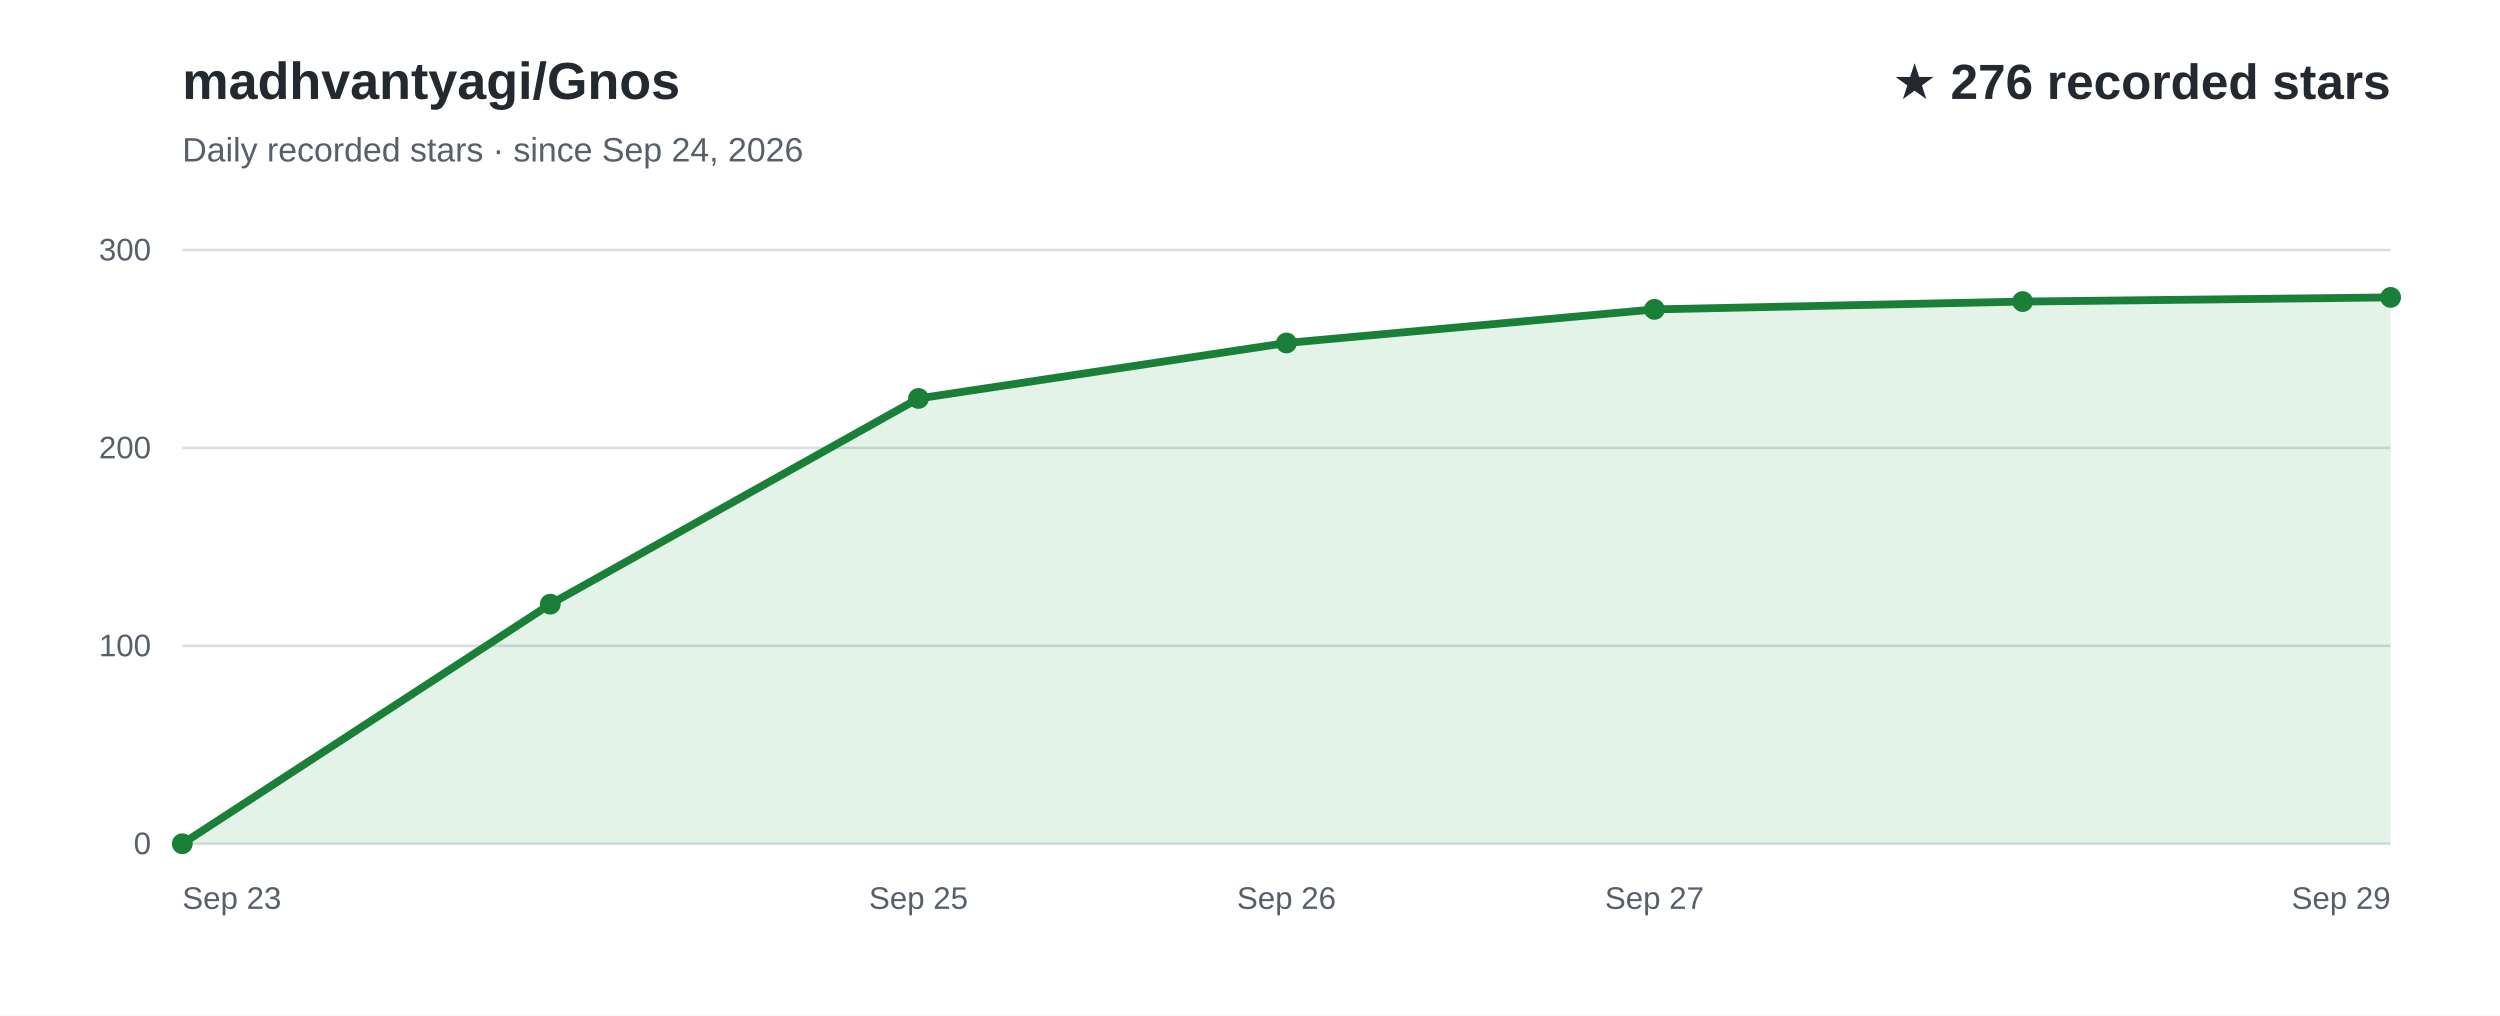
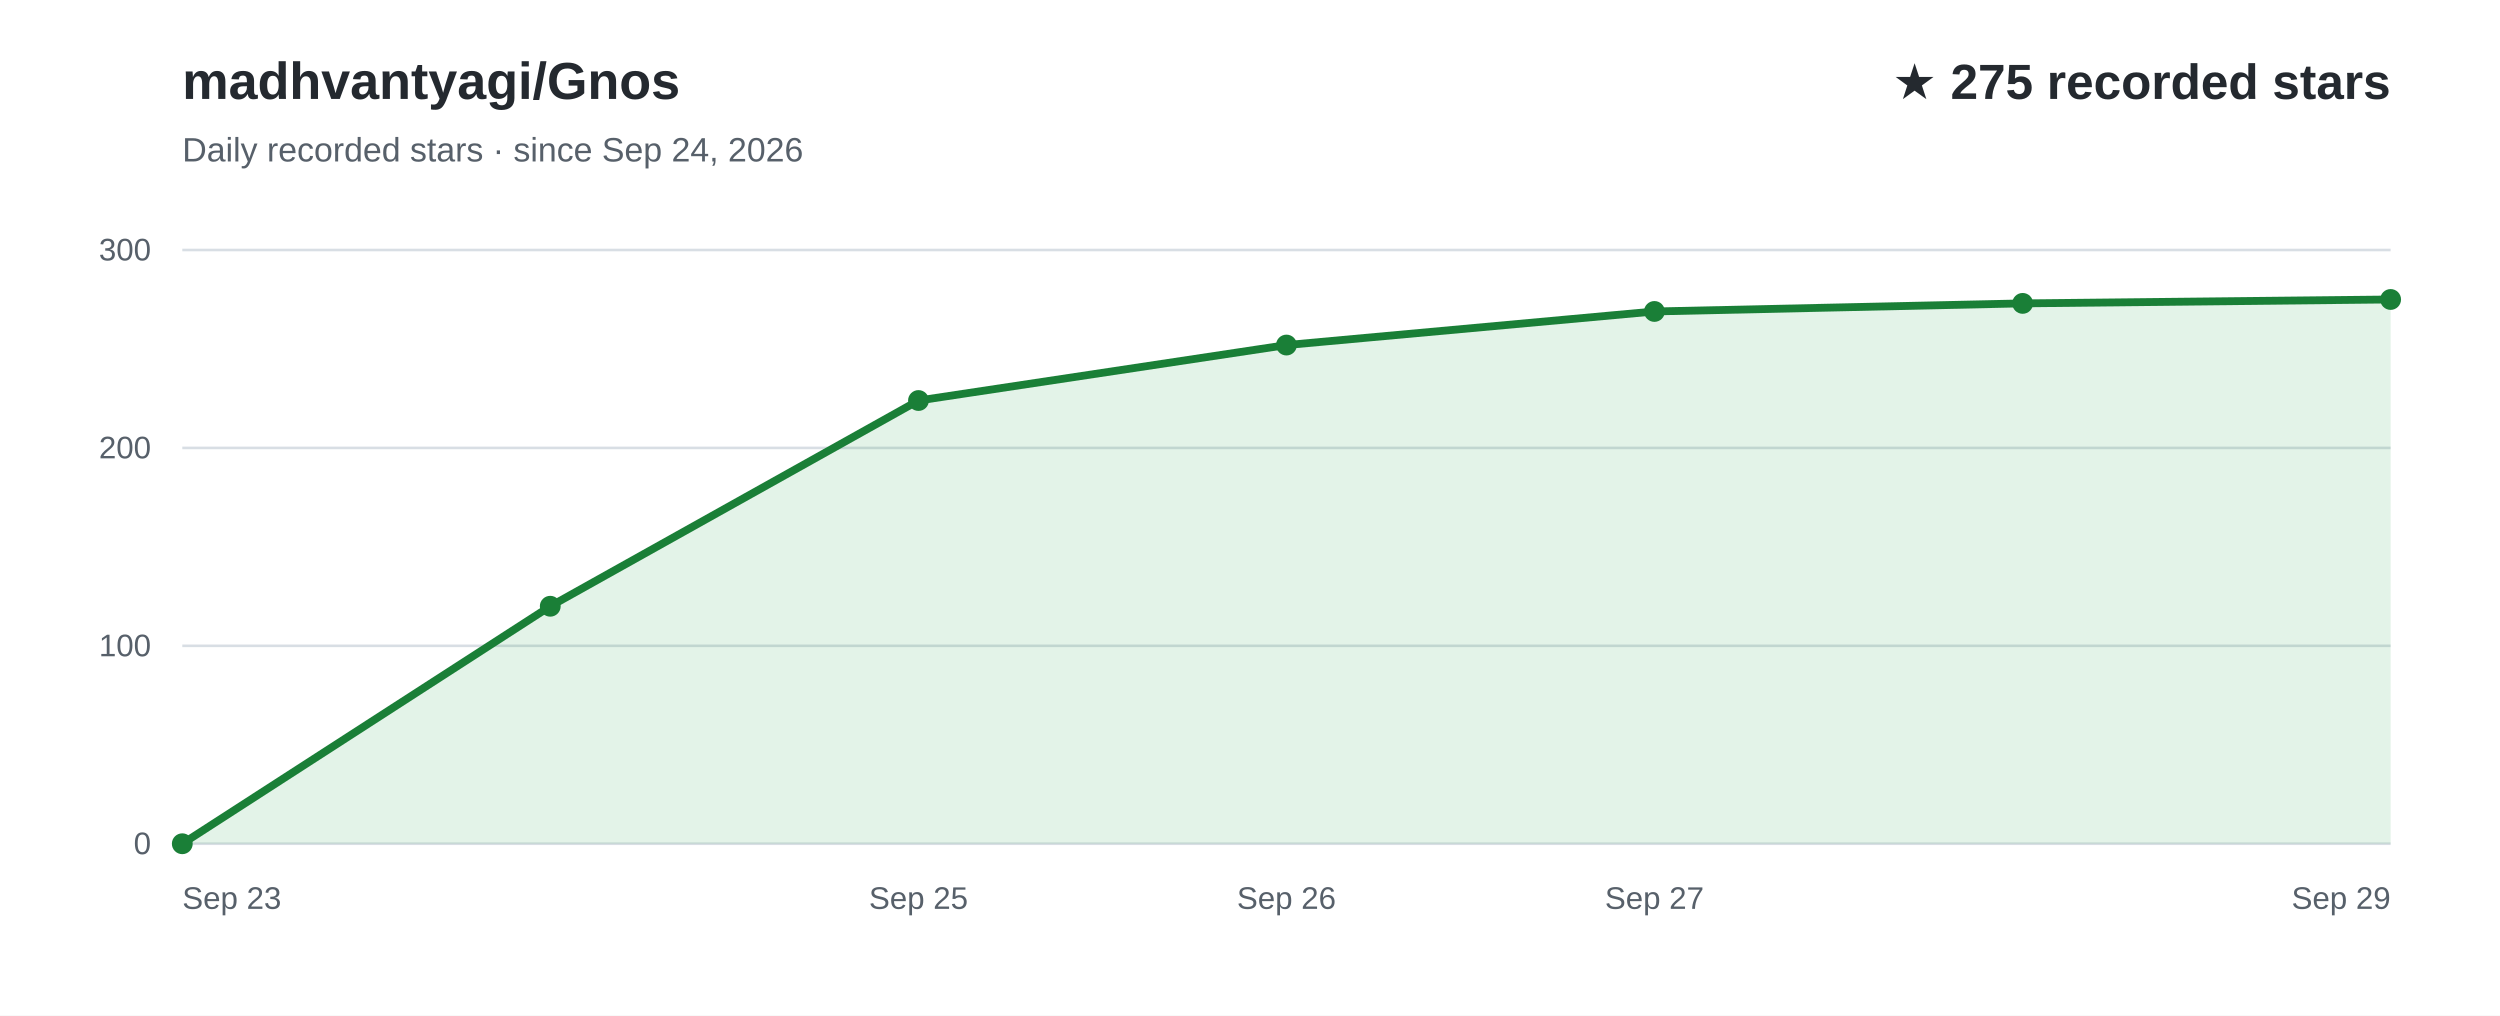
<svg xmlns="http://www.w3.org/2000/svg" width="960" height="390" viewBox="0 0 960 390" role="img" aria-labelledby="title desc" font-family="Arial, Helvetica, sans-serif">
  <rect width="960" height="390" fill="#ffffff" />
  <text x="70" y="38" fill="#24292f" font-size="20" font-weight="700">madhvantyagi/Gnos</text>
  <text x="70" y="62" fill="#57606a" font-size="13">Daily recorded stars · since Sep 24, 2026</text>
-   <text x="918" y="38" text-anchor="end" fill="#24292f" font-size="19" font-weight="700">★ 276 recorded stars</text>
+   <text x="918" y="38" text-anchor="end" fill="#24292f" font-size="19" font-weight="700">★ 275 recorded stars</text>
  <line x1="70" y1="324.0" x2="918" y2="324.0" stroke="#d8dee4" stroke-width="1" />
  <text x="58" y="328.0" text-anchor="end" fill="#57606a" font-size="12">0</text>
  <line x1="70" y1="248.0" x2="918" y2="248.0" stroke="#d8dee4" stroke-width="1" />
  <text x="58" y="252.0" text-anchor="end" fill="#57606a" font-size="12">100</text>
  <line x1="70" y1="172.0" x2="918" y2="172.0" stroke="#d8dee4" stroke-width="1" />
  <text x="58" y="176.0" text-anchor="end" fill="#57606a" font-size="12">200</text>
  <line x1="70" y1="96.0" x2="918" y2="96.0" stroke="#d8dee4" stroke-width="1" />
  <text x="58" y="100.0" text-anchor="end" fill="#57606a" font-size="12">300</text>
-   <path d="M70.0,324.0 L211.3,232.0 L352.7,153.0 L494.0,131.7 L635.3,118.8 L776.7,115.8 L918.0,114.2 L918.0,324 L70.0,324 Z" fill="#2da44e" fill-opacity="0.13" />
-   <path d="M70.0,324.0 L211.3,232.0 L352.7,153.0 L494.0,131.7 L635.3,118.8 L776.7,115.8 L918.0,114.2" fill="none" stroke="#1a7f37" stroke-width="3" stroke-linecap="round" stroke-linejoin="round" />
+   <path d="M70.0,324.0 L211.3,232.8 L352.7,153.8 L494.0,132.5 L635.3,119.6 L776.7,116.5 L918.0,115.0 L918.0,324 L70.0,324 Z" fill="#2da44e" fill-opacity="0.13" />
+   <path d="M70.0,324.0 L211.3,232.8 L352.7,153.8 L494.0,132.5 L635.3,119.6 L776.7,116.5 L918.0,115.0" fill="none" stroke="#1a7f37" stroke-width="3" stroke-linecap="round" stroke-linejoin="round" />
  <text x="70.0" y="349" text-anchor="start" fill="#57606a" font-size="12">Sep 23</text>
  <text x="352.7" y="349" text-anchor="middle" fill="#57606a" font-size="12">Sep 25</text>
  <text x="494.0" y="349" text-anchor="middle" fill="#57606a" font-size="12">Sep 26</text>
  <text x="635.3" y="349" text-anchor="middle" fill="#57606a" font-size="12">Sep 27</text>
  <text x="918.0" y="349" text-anchor="end" fill="#57606a" font-size="12">Sep 29</text>
  <circle cx="70.0" cy="324.0" r="4" fill="#1a7f37" />
-   <circle cx="211.3" cy="232.0" r="4" fill="#1a7f37" />
-   <circle cx="352.7" cy="153.0" r="4" fill="#1a7f37" />
-   <circle cx="494.0" cy="131.7" r="4" fill="#1a7f37" />
-   <circle cx="635.3" cy="118.8" r="4" fill="#1a7f37" />
-   <circle cx="776.7" cy="115.8" r="4" fill="#1a7f37" />
-   <circle cx="918.0" cy="114.2" r="4" fill="#1a7f37" />
+   <circle cx="211.3" cy="232.8" r="4" fill="#1a7f37" />
+   <circle cx="352.7" cy="153.8" r="4" fill="#1a7f37" />
+   <circle cx="494.0" cy="132.5" r="4" fill="#1a7f37" />
+   <circle cx="635.3" cy="119.6" r="4" fill="#1a7f37" />
+   <circle cx="776.7" cy="116.5" r="4" fill="#1a7f37" />
+   <circle cx="918.0" cy="115.0" r="4" fill="#1a7f37" />
</svg>
